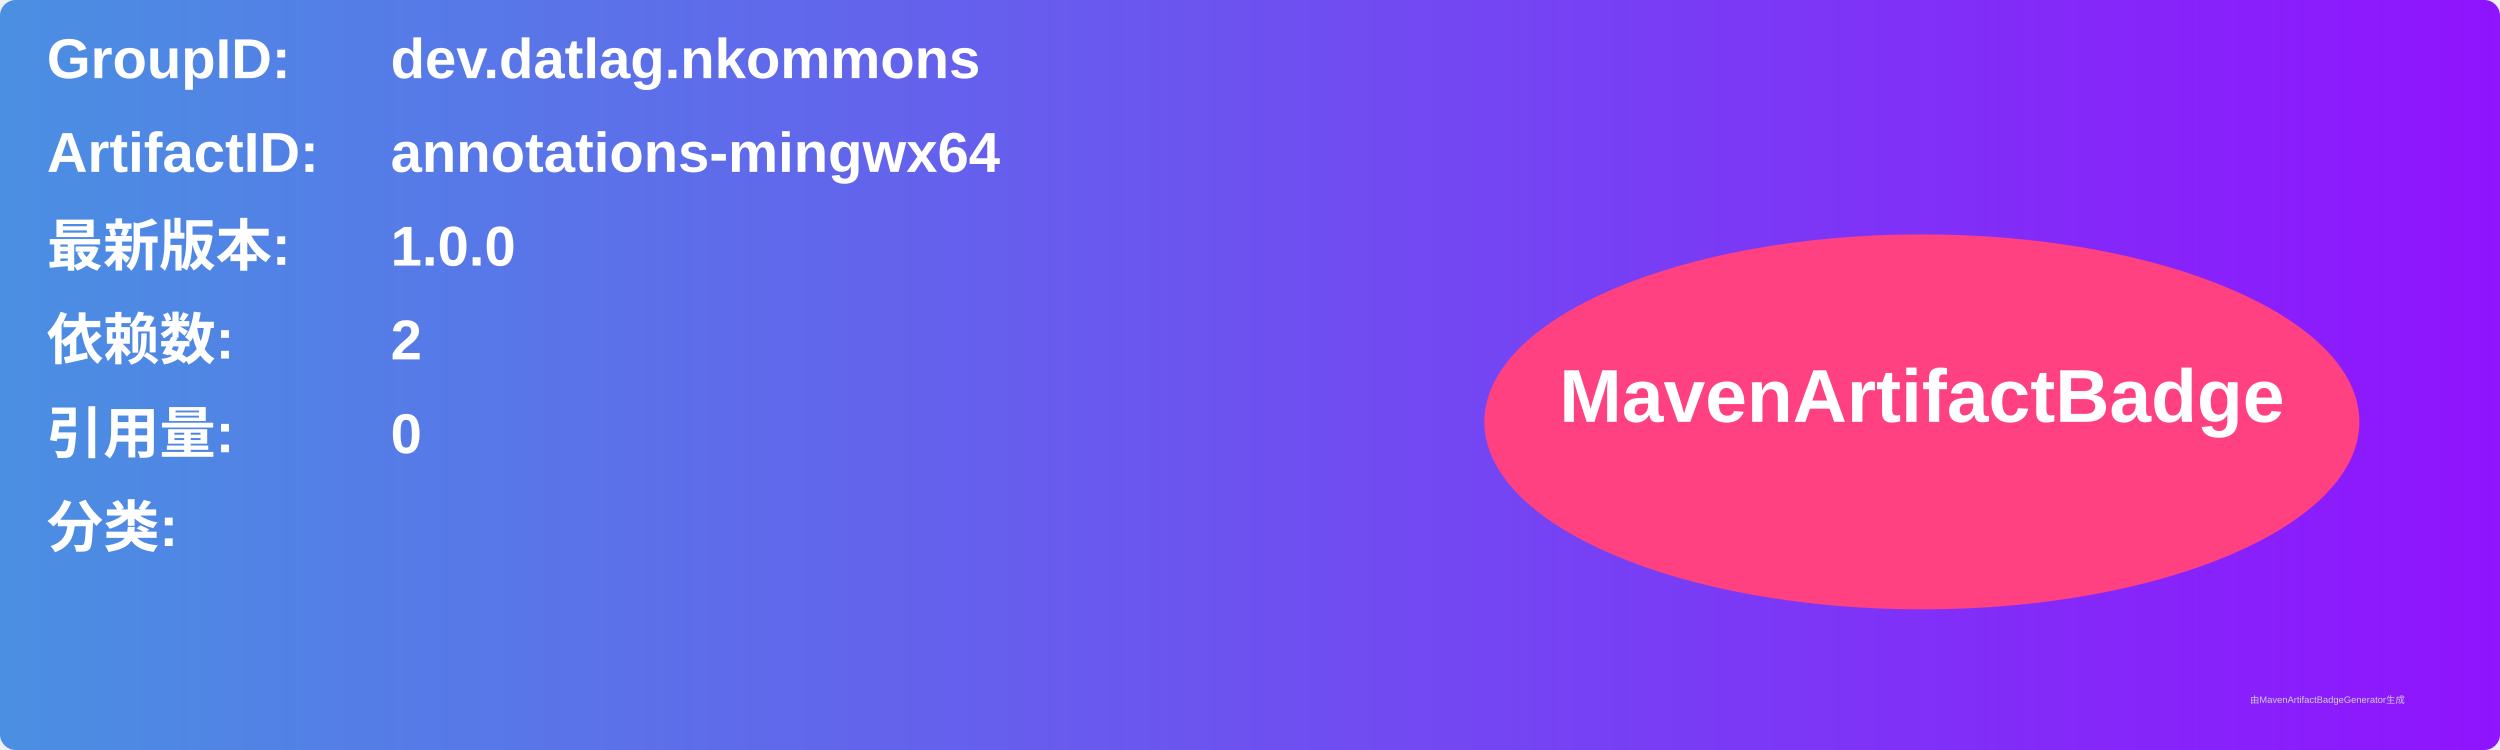
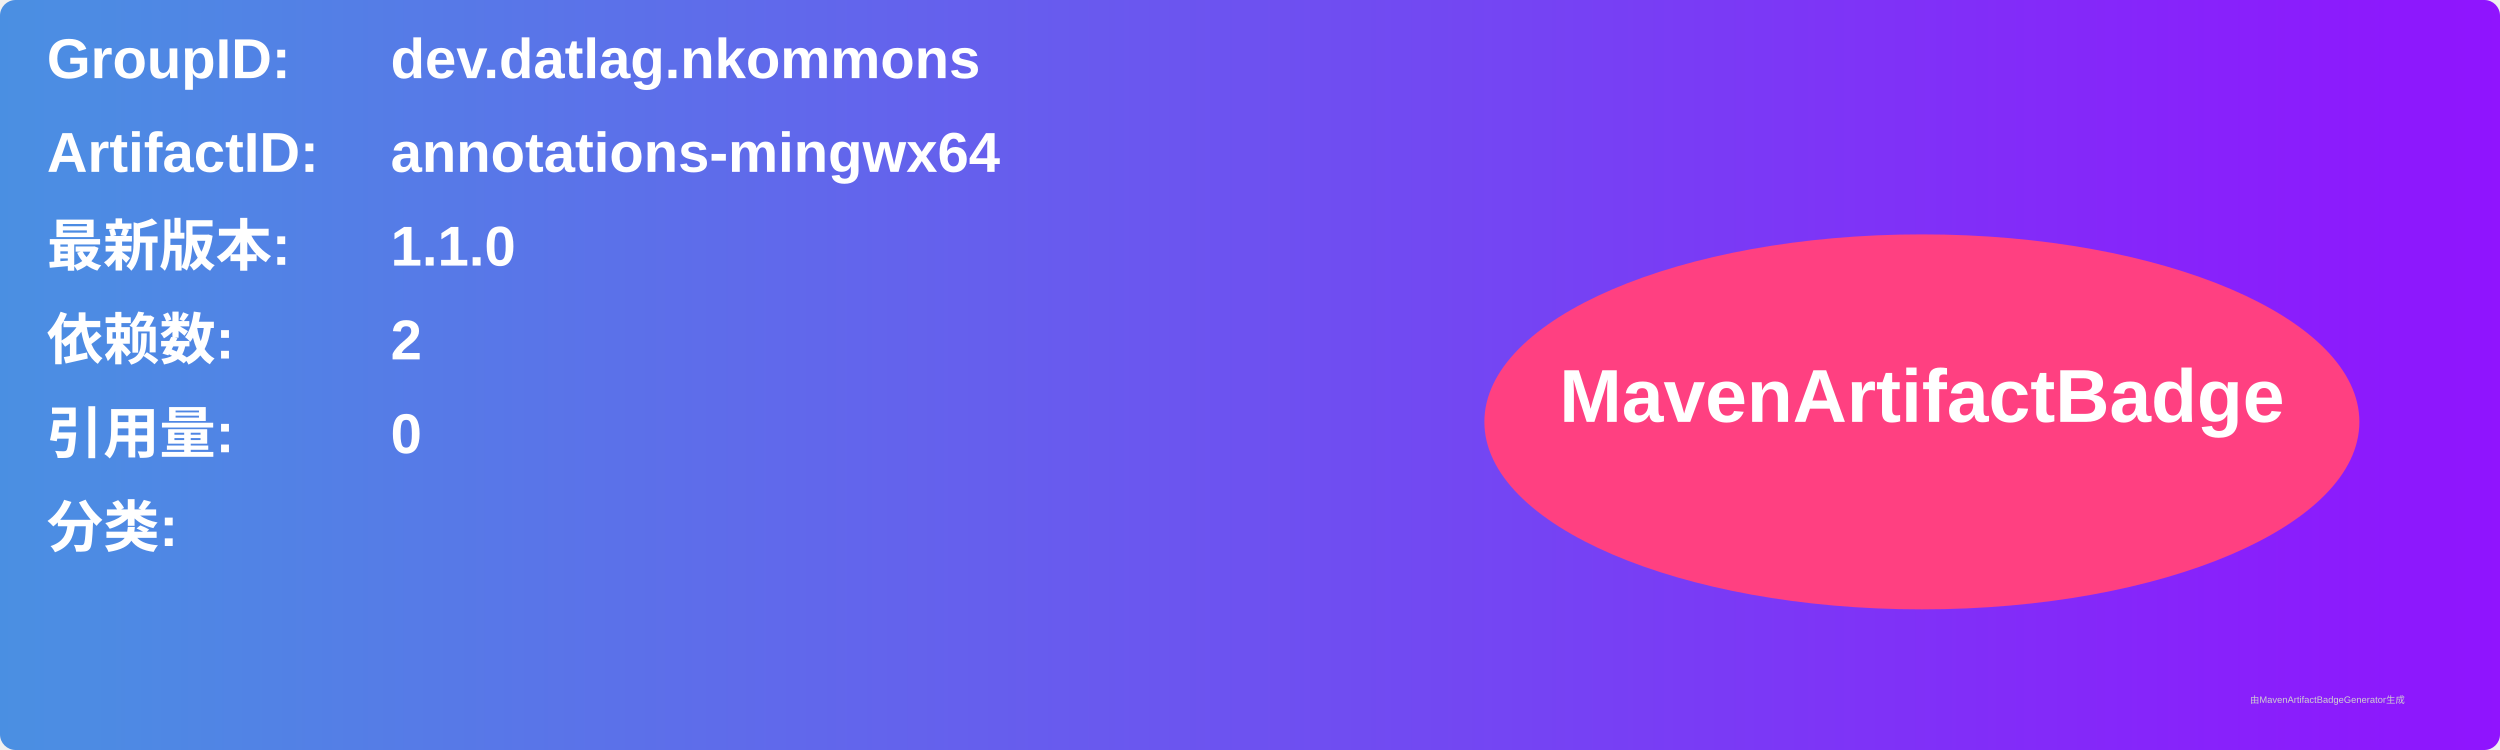
<svg xmlns="http://www.w3.org/2000/svg" width="800" height="240" viewBox="0 0 800 240">
  <linearGradient id="grad" x1="0%" y1="0%" x2="100%" y2="0%">
    <stop offset="0%" stop-color="#4a90e2" />
    <stop offset="100%" stop-color="#9013fe" />
  </linearGradient>
  <rect width="100%" height="100%" rx="5" ry="5" fill="url(#grad)" />
  <g transform="translate(15, 15)">
    <text x="0" y="10" font-family="Arial" font-size="18" fill="white" font-weight="bold" width="260">GroupID:</text>
    <text x="110" y="10" font-family="Arial" font-size="18" fill="white" font-weight="bold" width="460">dev.datlag.nkommons</text>
    <text x="0" y="40" font-family="Arial" font-size="18" fill="white" font-weight="bold" width="260">ArtifactID:</text>
    <text x="110" y="40" font-family="Arial" font-size="18" fill="white" font-weight="bold" width="460">annotations-mingwx64</text>
    <text x="0" y="70" font-family="Arial" font-size="18" fill="white" font-weight="bold">最新版本:</text>
    <text x="110" y="70" font-family="Arial" font-size="18" fill="white" font-weight="bold">
-       <tspan font-weight="bold">1.0.0</tspan>
+       <tspan font-weight="bold">1.1.0</tspan>
    </text>
    <text x="0" y="100" font-family="Arial" font-size="18" fill="white" font-weight="bold">依赖数: </text>
    <text x="110" y="100" font-family="Arial" font-size="18" fill="white">
      <tspan font-weight="bold">2</tspan>
    </text>
    <text x="0" y="130" font-family="Arial" font-size="18" fill="white" font-weight="bold">引用量: </text>
    <text x="110" y="130" font-family="Arial" font-size="18" fill="white">
      <tspan font-weight="bold">0</tspan>
    </text>
    <text x="0" y="160" font-family="Arial" font-size="18" fill="white" font-weight="bold">分类:</text>
    <text x="10" y="190" font-family="Arial" font-size="10" fill="white">
      <tspan font-weight="bold" />
    </text>
    <ellipse cx="600" cy="120" rx="140" ry="60" fill="#ff4081" />
    <text x="600" y="120" text-anchor="middle" font-family="Arial" font-size="24" fill="white" font-weight="bold">MavenArtifactBadge</text>
  </g>
  <text x="720" y="225" font-family="Arial" font-size="3" fill="#d0d0d0">由MavenArtifactBadgeGenerator生成</text>
</svg>
